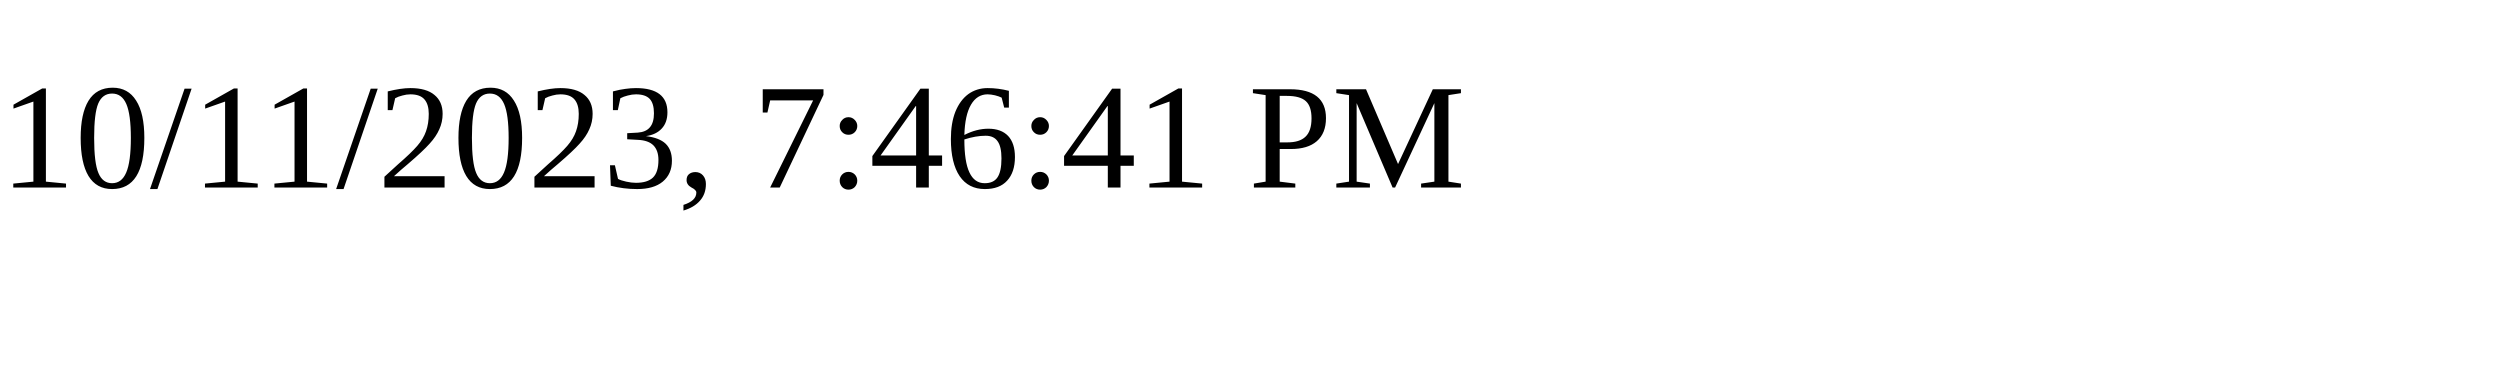
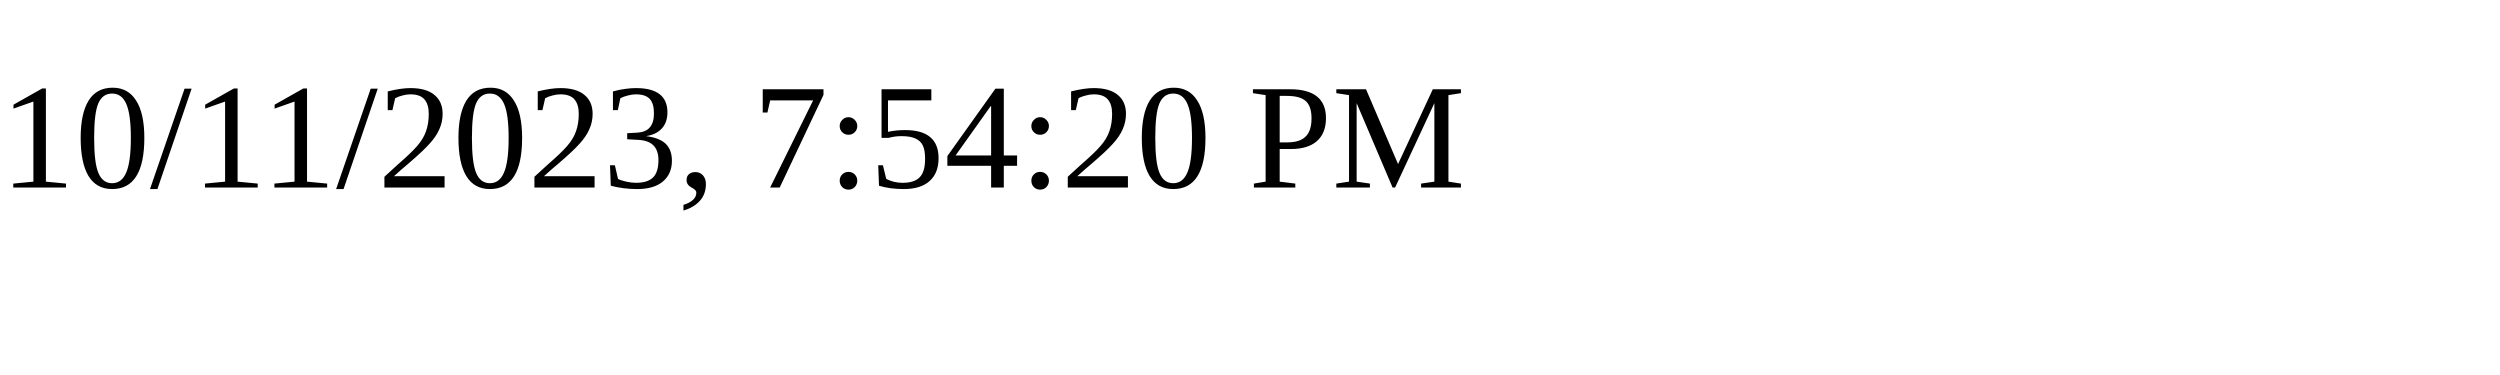
<svg xmlns="http://www.w3.org/2000/svg" height="30" width="200">
-   <text x="0" y="15">10/11/2023, 7:46:41 PM</text>
+   <text x="0" y="15">10/11/2023, 7:54:20 PM</text>
</svg>
